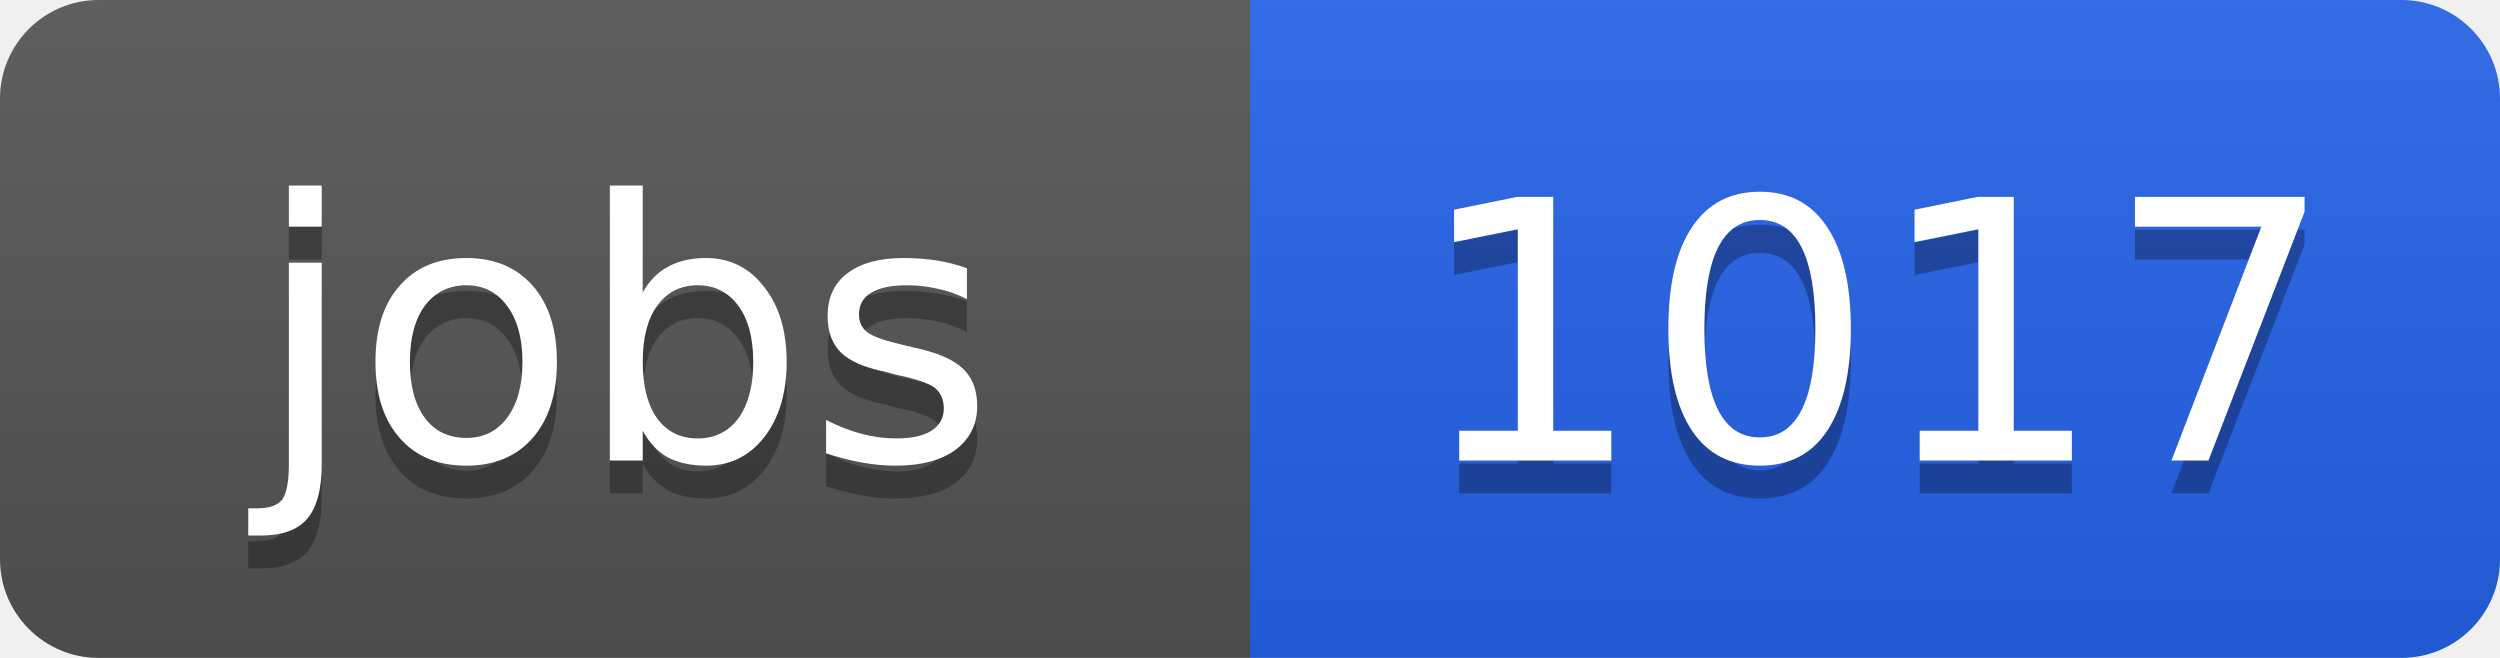
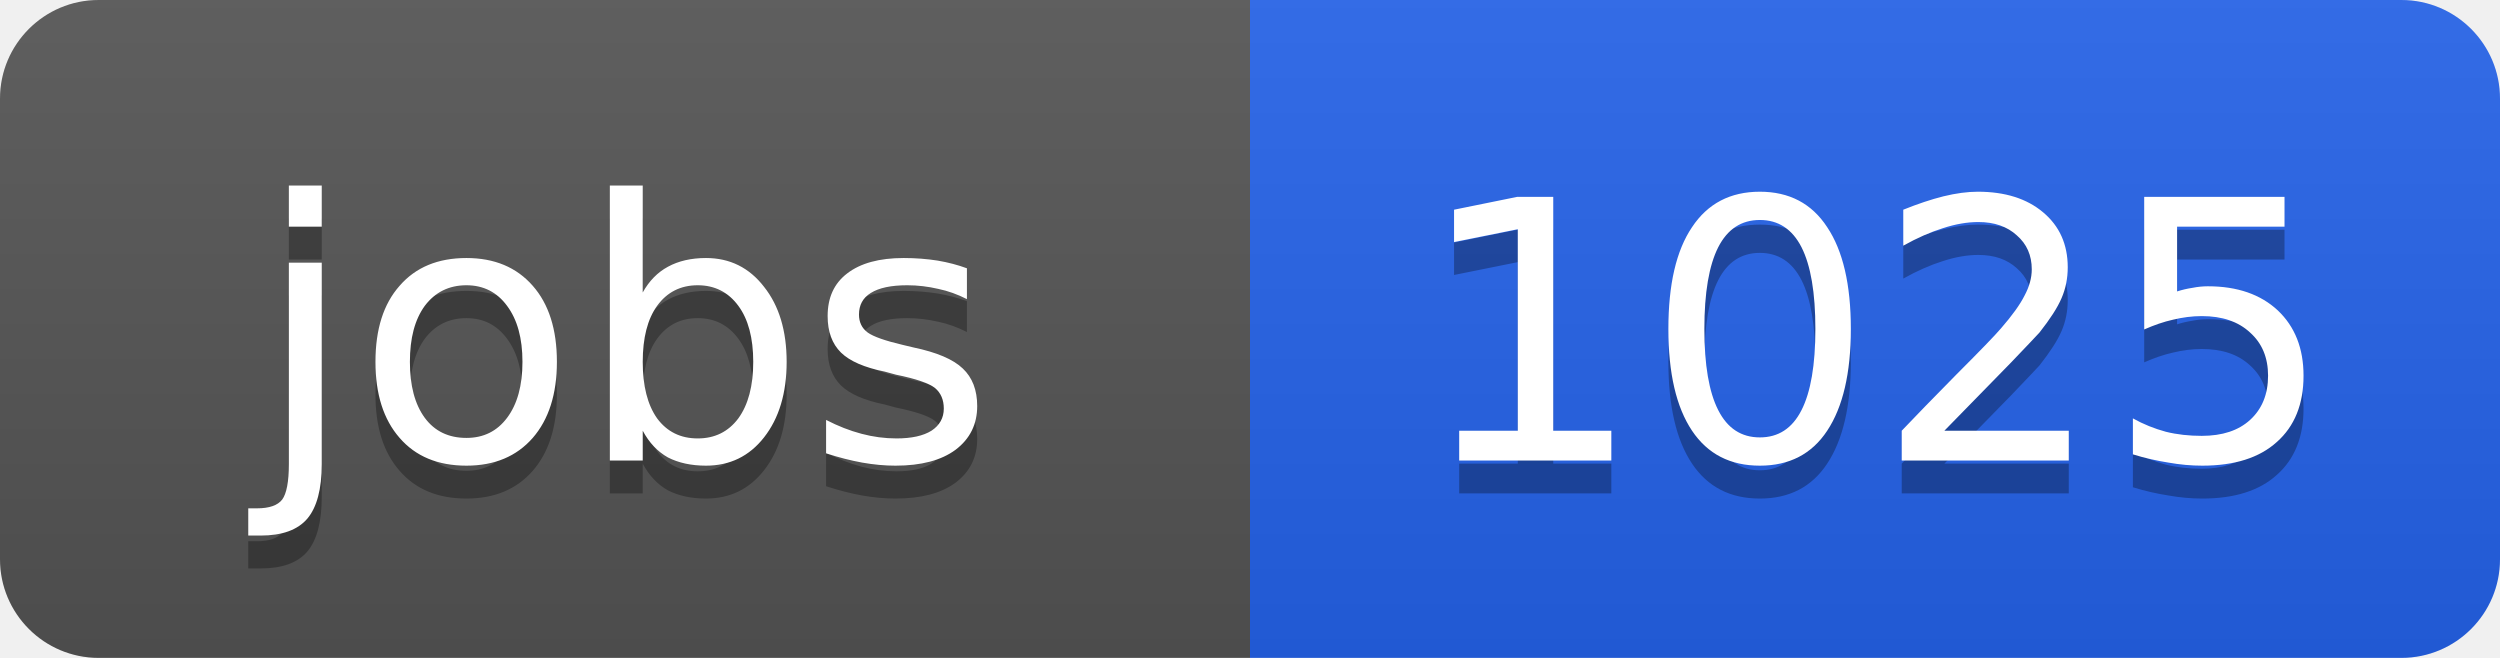
<svg xmlns="http://www.w3.org/2000/svg" width="76" height="20">
  <linearGradient id="b" x2="0" y2="100%">
    <stop offset="0" stop-color="#bbb" stop-opacity=".1" />
    <stop offset="1" stop-opacity=".1" />
  </linearGradient>
  <clipPath id="a">
    <rect width="76" height="20" rx="3" fill="#fff" />
  </clipPath>
  <g clip-path="url(#a)">
    <path fill="#555" d="M0 0h38v20H0z" />
    <path fill="#2563eb" d="M38 0h38v20H38z" />
    <path fill="url(#b)" d="M0 0h76v20H0z" />
  </g>
  <g fill="#fff" text-anchor="middle" font-family="DejaVu Sans,Verdana,Geneva,sans-serif" font-size="11">
    <text x="19" y="15" fill="#010101" fill-opacity=".3">jobs</text>
    <text x="19" y="14">jobs</text>
-     <text x="57" y="15" fill="#010101" fill-opacity=".3">1017</text>
-     <text x="57" y="14">1017</text>
+     <text x="57" y="15" fill="#010101" fill-opacity=".3">1025</text>
+     <text x="57" y="14">1025</text>
  </g>
</svg>
